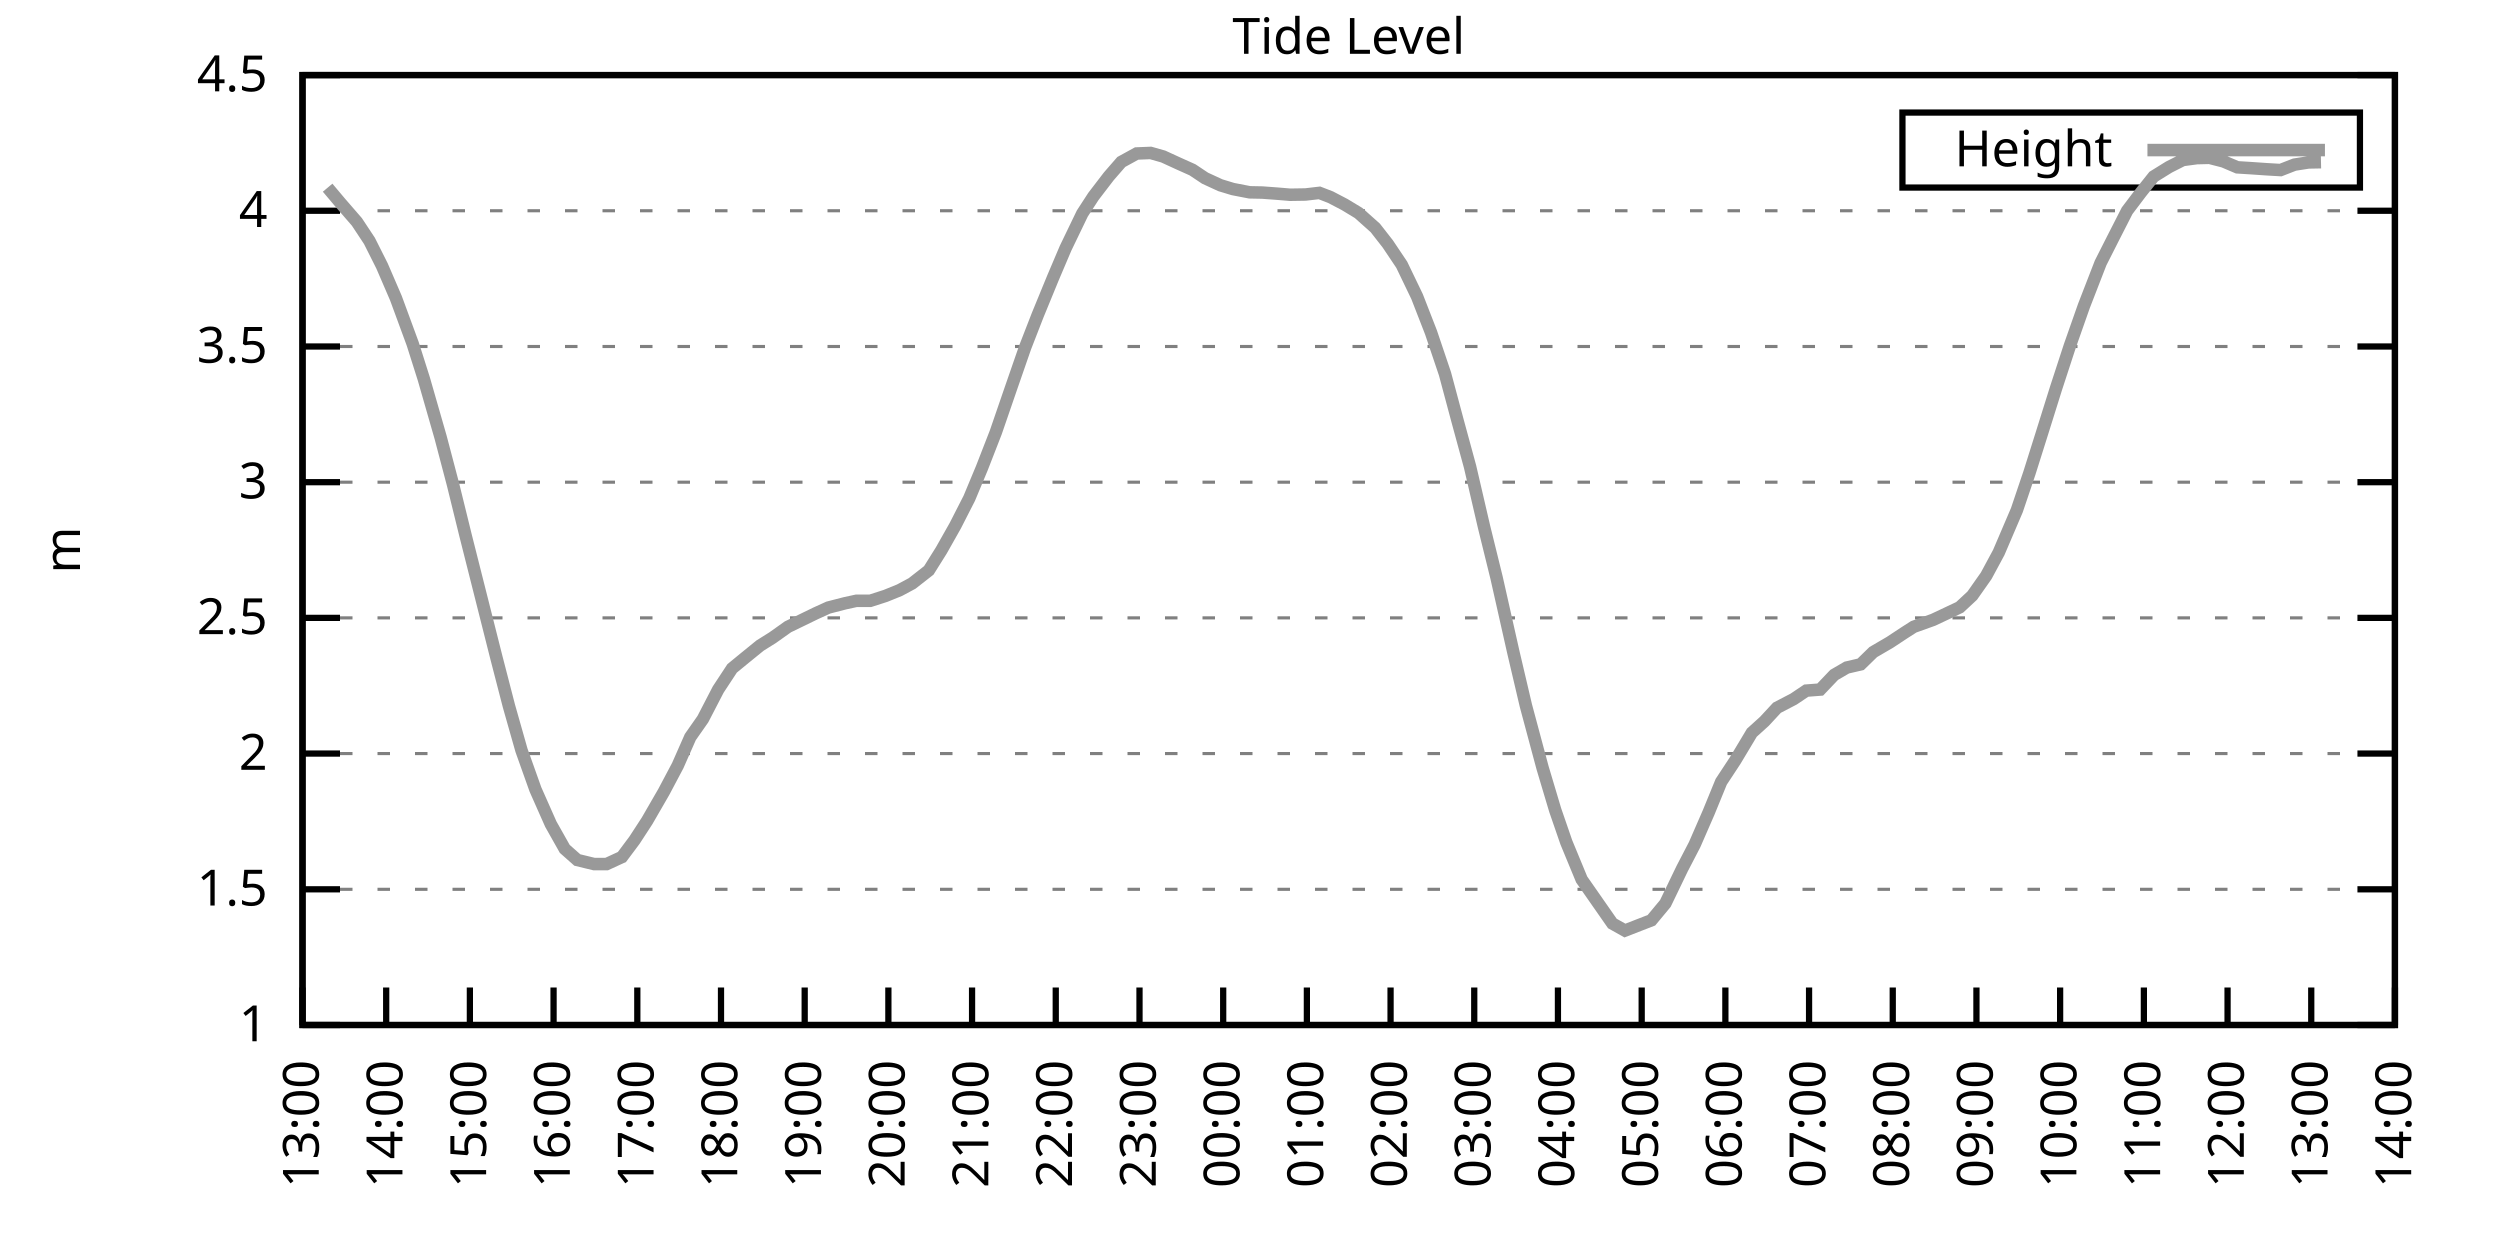
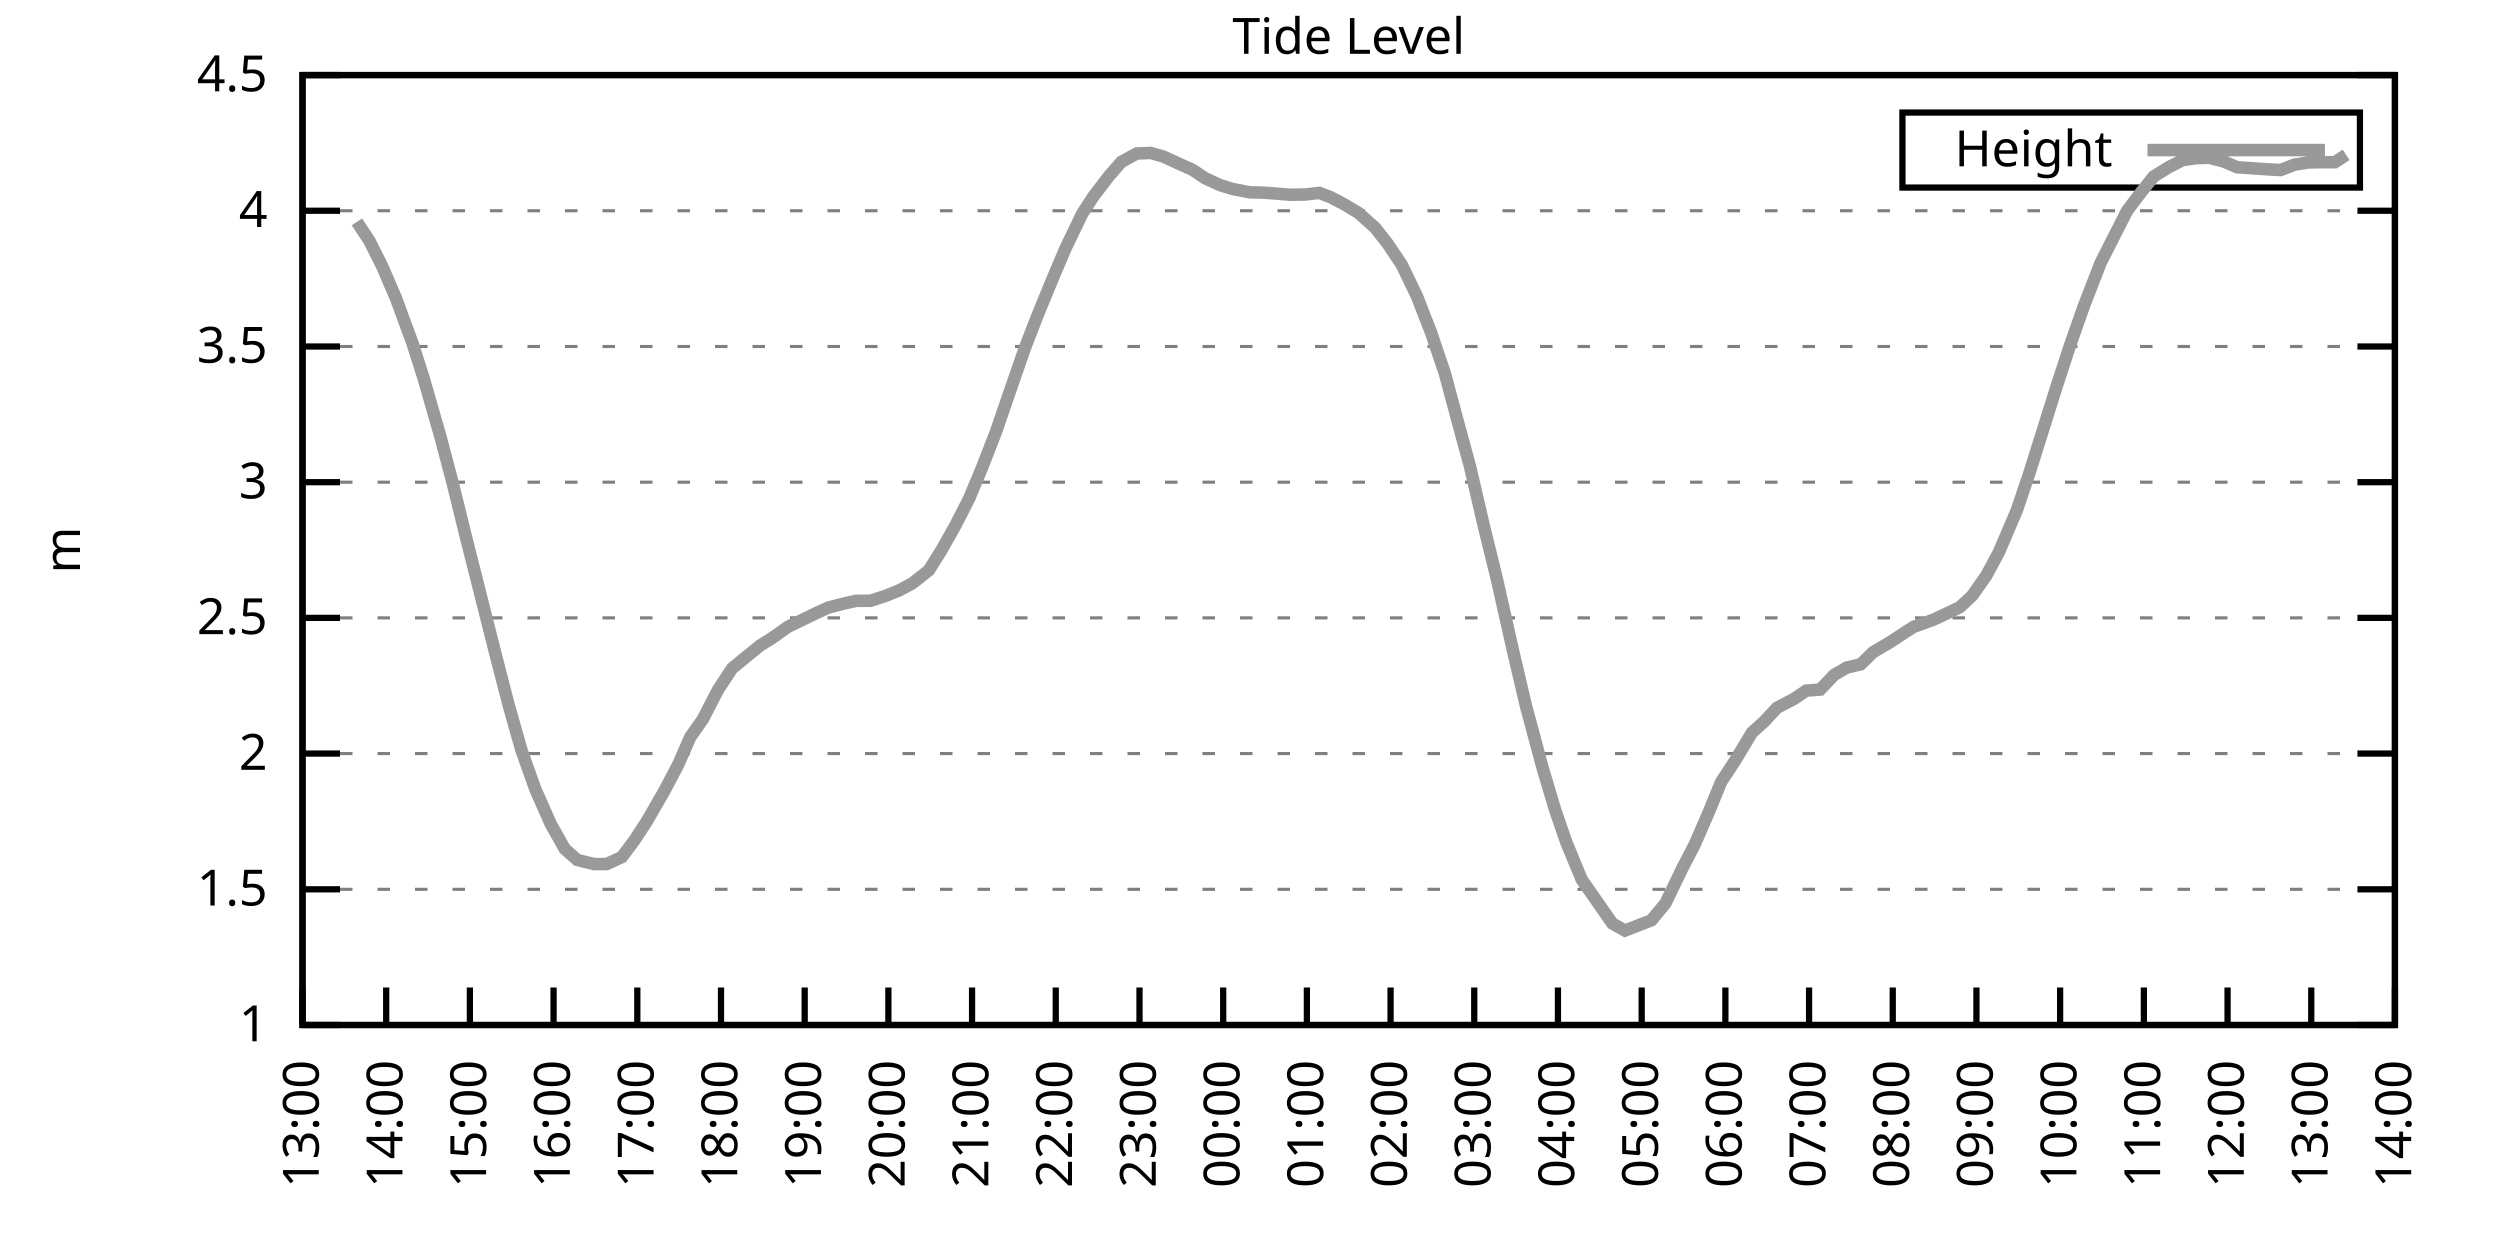
<svg xmlns="http://www.w3.org/2000/svg" xmlns:xlink="http://www.w3.org/1999/xlink" width="400" height="200" viewBox="0 0 400 200">
  <g id="gnuplot_canvas">
    <rect x="0" y="0" width="400" height="200" fill="none" />
    <defs>
      <circle id="gpDot" r="0.5" stroke-width="0.5" stroke="currentColor" />
      <path id="gpPt0" stroke-width="0.333" stroke="currentColor" d="M-1,0 h2 M0,-1 v2" />
      <path id="gpPt1" stroke-width="0.333" stroke="currentColor" d="M-1,-1 L1,1 M1,-1 L-1,1" />
      <path id="gpPt2" stroke-width="0.333" stroke="currentColor" d="M-1,0 L1,0 M0,-1 L0,1 M-1,-1 L1,1 M-1,1 L1,-1" />
      <rect id="gpPt3" stroke-width="0.333" stroke="currentColor" x="-1" y="-1" width="2" height="2" />
      <rect id="gpPt4" stroke-width="0.333" stroke="currentColor" fill="currentColor" x="-1" y="-1" width="2" height="2" />
      <circle id="gpPt5" stroke-width="0.333" stroke="currentColor" cx="0" cy="0" r="1" />
      <use xlink:href="#gpPt5" id="gpPt6" fill="currentColor" stroke="none" />
      <path id="gpPt7" stroke-width="0.333" stroke="currentColor" d="M0,-1.33 L-1.33,0.67 L1.33,0.67 z" />
      <use xlink:href="#gpPt7" id="gpPt8" fill="currentColor" stroke="none" />
      <use xlink:href="#gpPt7" id="gpPt9" stroke="currentColor" transform="rotate(180)" />
      <use xlink:href="#gpPt9" id="gpPt10" fill="currentColor" stroke="none" />
      <use xlink:href="#gpPt3" id="gpPt11" stroke="currentColor" transform="rotate(45)" />
      <use xlink:href="#gpPt11" id="gpPt12" fill="currentColor" stroke="none" />
      <path id="gpPt13" stroke-width="0.333" stroke="currentColor" d="M0,1.330 L1.265,0.411 L0.782,-1.067 L-0.782,-1.076 L-1.265,0.411 z" />
      <use xlink:href="#gpPt13" id="gpPt14" fill="currentColor" stroke="none" />
      <filter id="textbox" filterUnits="objectBoundingBox" x="0" y="0" height="1" width="1">
        <feFlood flood-color="white" flood-opacity="1" result="bgnd" />
        <feComposite in="SourceGraphic" in2="bgnd" operator="atop" />
      </filter>
      <filter id="greybox" filterUnits="objectBoundingBox" x="0" y="0" height="1" width="1">
        <feFlood flood-color="lightgrey" flood-opacity="1" result="grey" />
        <feComposite in="SourceGraphic" in2="grey" operator="atop" />
      </filter>
    </defs>
    <g fill="none" color="white" stroke="currentColor" stroke-width="1.00" stroke-linecap="butt" stroke-linejoin="miter">
</g>
    <g fill="none" color="black" stroke="currentColor" stroke-width="1.00" stroke-linecap="butt" stroke-linejoin="miter">
      <g stroke="none" shape-rendering="crispEdges">
        <polygon fill="rgb(255, 255, 255)" points="48.40,164.00 383.18,164.00 383.18,12.02 48.40,12.02 " />
      </g>
    </g>
    <g fill="none" color="black" stroke="currentColor" stroke-width="1.00" stroke-linecap="butt" stroke-linejoin="miter">
</g>
    <g fill="none" color="black" stroke="black" stroke-width="0.50" stroke-linecap="butt" stroke-linejoin="miter">
</g>
    <g fill="none" color="gray" stroke="currentColor" stroke-width="0.50" stroke-linecap="butt" stroke-linejoin="miter">
      <path stroke="gray" stroke-dasharray="2,4" class="gridline" d="M48.40,164.00 L383.19,164.00  " />
    </g>
    <g fill="none" color="gray" stroke="gray" stroke-width="1.00" stroke-linecap="butt" stroke-linejoin="miter">
</g>
    <g fill="none" color="black" stroke="currentColor" stroke-width="1.00" stroke-linecap="butt" stroke-linejoin="miter">
      <path stroke="black" d="M48.40,164.00 L54.40,164.00 M383.19,164.00 L377.19,164.00  " />
      <g transform="translate(42.80,166.60)" stroke="none" fill="black" font-family="Sans" font-size="8.00" text-anchor="end">
        <text>
          <tspan font-family="Sans"> 1</tspan>
        </text>
      </g>
    </g>
    <g fill="none" color="black" stroke="currentColor" stroke-width="1.00" stroke-linecap="butt" stroke-linejoin="miter">
</g>
    <g fill="none" color="black" stroke="black" stroke-width="0.50" stroke-linecap="butt" stroke-linejoin="miter">
</g>
    <g fill="none" color="gray" stroke="currentColor" stroke-width="0.50" stroke-linecap="butt" stroke-linejoin="miter">
      <path stroke="gray" stroke-dasharray="2,4" class="gridline" d="M48.40,142.29 L383.19,142.29  " />
    </g>
    <g fill="none" color="gray" stroke="gray" stroke-width="1.00" stroke-linecap="butt" stroke-linejoin="miter">
</g>
    <g fill="none" color="black" stroke="currentColor" stroke-width="1.00" stroke-linecap="butt" stroke-linejoin="miter">
      <path stroke="black" d="M48.40,142.29 L54.40,142.29 M383.19,142.29 L377.19,142.29  " />
      <g transform="translate(42.80,144.89)" stroke="none" fill="black" font-family="Sans" font-size="8.00" text-anchor="end">
        <text>
          <tspan font-family="Sans"> 1.5</tspan>
        </text>
      </g>
    </g>
    <g fill="none" color="black" stroke="currentColor" stroke-width="1.00" stroke-linecap="butt" stroke-linejoin="miter">
</g>
    <g fill="none" color="black" stroke="black" stroke-width="0.50" stroke-linecap="butt" stroke-linejoin="miter">
</g>
    <g fill="none" color="gray" stroke="currentColor" stroke-width="0.50" stroke-linecap="butt" stroke-linejoin="miter">
      <path stroke="gray" stroke-dasharray="2,4" class="gridline" d="M48.40,120.57 L383.19,120.57  " />
    </g>
    <g fill="none" color="gray" stroke="gray" stroke-width="1.00" stroke-linecap="butt" stroke-linejoin="miter">
</g>
    <g fill="none" color="black" stroke="currentColor" stroke-width="1.00" stroke-linecap="butt" stroke-linejoin="miter">
      <path stroke="black" d="M48.40,120.57 L54.40,120.57 M383.19,120.57 L377.19,120.57  " />
      <g transform="translate(42.80,123.17)" stroke="none" fill="black" font-family="Sans" font-size="8.00" text-anchor="end">
        <text>
          <tspan font-family="Sans"> 2</tspan>
        </text>
      </g>
    </g>
    <g fill="none" color="black" stroke="currentColor" stroke-width="1.00" stroke-linecap="butt" stroke-linejoin="miter">
</g>
    <g fill="none" color="black" stroke="black" stroke-width="0.50" stroke-linecap="butt" stroke-linejoin="miter">
</g>
    <g fill="none" color="gray" stroke="currentColor" stroke-width="0.50" stroke-linecap="butt" stroke-linejoin="miter">
      <path stroke="gray" stroke-dasharray="2,4" class="gridline" d="M48.40,98.86 L383.19,98.86  " />
    </g>
    <g fill="none" color="gray" stroke="gray" stroke-width="1.00" stroke-linecap="butt" stroke-linejoin="miter">
</g>
    <g fill="none" color="black" stroke="currentColor" stroke-width="1.00" stroke-linecap="butt" stroke-linejoin="miter">
      <path stroke="black" d="M48.40,98.86 L54.40,98.86 M383.19,98.86 L377.19,98.86  " />
      <g transform="translate(42.80,101.46)" stroke="none" fill="black" font-family="Sans" font-size="8.00" text-anchor="end">
        <text>
          <tspan font-family="Sans"> 2.5</tspan>
        </text>
      </g>
    </g>
    <g fill="none" color="black" stroke="currentColor" stroke-width="1.00" stroke-linecap="butt" stroke-linejoin="miter">
</g>
    <g fill="none" color="black" stroke="black" stroke-width="0.50" stroke-linecap="butt" stroke-linejoin="miter">
</g>
    <g fill="none" color="gray" stroke="currentColor" stroke-width="0.50" stroke-linecap="butt" stroke-linejoin="miter">
      <path stroke="gray" stroke-dasharray="2,4" class="gridline" d="M48.40,77.15 L383.19,77.15  " />
    </g>
    <g fill="none" color="gray" stroke="gray" stroke-width="1.00" stroke-linecap="butt" stroke-linejoin="miter">
</g>
    <g fill="none" color="black" stroke="currentColor" stroke-width="1.00" stroke-linecap="butt" stroke-linejoin="miter">
      <path stroke="black" d="M48.40,77.15 L54.40,77.15 M383.19,77.15 L377.19,77.15  " />
      <g transform="translate(42.80,79.75)" stroke="none" fill="black" font-family="Sans" font-size="8.00" text-anchor="end">
        <text>
          <tspan font-family="Sans"> 3</tspan>
        </text>
      </g>
    </g>
    <g fill="none" color="black" stroke="currentColor" stroke-width="1.00" stroke-linecap="butt" stroke-linejoin="miter">
</g>
    <g fill="none" color="black" stroke="black" stroke-width="0.50" stroke-linecap="butt" stroke-linejoin="miter">
</g>
    <g fill="none" color="gray" stroke="currentColor" stroke-width="0.50" stroke-linecap="butt" stroke-linejoin="miter">
      <path stroke="gray" stroke-dasharray="2,4" class="gridline" d="M48.40,55.44 L383.19,55.44  " />
    </g>
    <g fill="none" color="gray" stroke="gray" stroke-width="1.00" stroke-linecap="butt" stroke-linejoin="miter">
</g>
    <g fill="none" color="black" stroke="currentColor" stroke-width="1.00" stroke-linecap="butt" stroke-linejoin="miter">
      <path stroke="black" d="M48.40,55.44 L54.40,55.44 M383.19,55.44 L377.19,55.44  " />
      <g transform="translate(42.80,58.04)" stroke="none" fill="black" font-family="Sans" font-size="8.00" text-anchor="end">
        <text>
          <tspan font-family="Sans"> 3.5</tspan>
        </text>
      </g>
    </g>
    <g fill="none" color="black" stroke="currentColor" stroke-width="1.00" stroke-linecap="butt" stroke-linejoin="miter">
</g>
    <g fill="none" color="black" stroke="black" stroke-width="0.50" stroke-linecap="butt" stroke-linejoin="miter">
</g>
    <g fill="none" color="gray" stroke="currentColor" stroke-width="0.50" stroke-linecap="butt" stroke-linejoin="miter">
      <path stroke="gray" stroke-dasharray="2,4" class="gridline" d="M48.40,33.72 L383.19,33.72  " />
    </g>
    <g fill="none" color="gray" stroke="gray" stroke-width="1.00" stroke-linecap="butt" stroke-linejoin="miter">
</g>
    <g fill="none" color="black" stroke="currentColor" stroke-width="1.00" stroke-linecap="butt" stroke-linejoin="miter">
      <path stroke="black" d="M48.40,33.72 L54.40,33.72 M383.19,33.72 L377.19,33.72  " />
      <g transform="translate(42.80,36.32)" stroke="none" fill="black" font-family="Sans" font-size="8.00" text-anchor="end">
        <text>
          <tspan font-family="Sans"> 4</tspan>
        </text>
      </g>
    </g>
    <g fill="none" color="black" stroke="currentColor" stroke-width="1.00" stroke-linecap="butt" stroke-linejoin="miter">
</g>
    <g fill="none" color="black" stroke="black" stroke-width="0.50" stroke-linecap="butt" stroke-linejoin="miter">
</g>
    <g fill="none" color="gray" stroke="currentColor" stroke-width="0.50" stroke-linecap="butt" stroke-linejoin="miter">
      <path stroke="gray" stroke-dasharray="2,4" class="gridline" d="M48.40,12.01 L383.19,12.01  " />
    </g>
    <g fill="none" color="gray" stroke="gray" stroke-width="1.00" stroke-linecap="butt" stroke-linejoin="miter">
</g>
    <g fill="none" color="black" stroke="currentColor" stroke-width="1.00" stroke-linecap="butt" stroke-linejoin="miter">
      <path stroke="black" d="M48.40,12.01 L54.40,12.01 M383.19,12.01 L377.19,12.01  " />
      <g transform="translate(42.80,14.61)" stroke="none" fill="black" font-family="Sans" font-size="8.00" text-anchor="end">
        <text>
          <tspan font-family="Sans"> 4.5</tspan>
        </text>
      </g>
    </g>
    <g fill="none" color="black" stroke="currentColor" stroke-width="1.00" stroke-linecap="butt" stroke-linejoin="miter">
      <path stroke="black" d="M48.40,164.00 L48.40,158.00  " />
      <g transform="translate(51.00,169.60) rotate(270.00)" stroke="none" fill="black" font-family="Sans" font-size="8.00" text-anchor="end">
        <text>
          <tspan font-family="Sans">13:00</tspan>
        </text>
      </g>
    </g>
    <g fill="none" color="black" stroke="currentColor" stroke-width="1.00" stroke-linecap="butt" stroke-linejoin="miter">
      <path stroke="black" d="M61.79,164.00 L61.79,158.00  " />
      <g transform="translate(64.39,169.60) rotate(270.00)" stroke="none" fill="black" font-family="Sans" font-size="8.00" text-anchor="end">
        <text>
          <tspan font-family="Sans">14:00</tspan>
        </text>
      </g>
    </g>
    <g fill="none" color="black" stroke="currentColor" stroke-width="1.00" stroke-linecap="butt" stroke-linejoin="miter">
      <path stroke="black" d="M75.18,164.00 L75.18,158.00  " />
      <g transform="translate(77.78,169.60) rotate(270.00)" stroke="none" fill="black" font-family="Sans" font-size="8.00" text-anchor="end">
        <text>
          <tspan font-family="Sans">15:00</tspan>
        </text>
      </g>
    </g>
    <g fill="none" color="black" stroke="currentColor" stroke-width="1.00" stroke-linecap="butt" stroke-linejoin="miter">
      <path stroke="black" d="M88.57,164.00 L88.57,158.00  " />
      <g transform="translate(91.17,169.60) rotate(270.00)" stroke="none" fill="black" font-family="Sans" font-size="8.00" text-anchor="end">
        <text>
          <tspan font-family="Sans">16:00</tspan>
        </text>
      </g>
    </g>
    <g fill="none" color="black" stroke="currentColor" stroke-width="1.00" stroke-linecap="butt" stroke-linejoin="miter">
      <path stroke="black" d="M101.97,164.00 L101.97,158.00  " />
      <g transform="translate(104.57,169.60) rotate(270.00)" stroke="none" fill="black" font-family="Sans" font-size="8.00" text-anchor="end">
        <text>
          <tspan font-family="Sans">17:00</tspan>
        </text>
      </g>
    </g>
    <g fill="none" color="black" stroke="currentColor" stroke-width="1.00" stroke-linecap="butt" stroke-linejoin="miter">
      <path stroke="black" d="M115.36,164.00 L115.36,158.00  " />
      <g transform="translate(117.96,169.60) rotate(270.00)" stroke="none" fill="black" font-family="Sans" font-size="8.00" text-anchor="end">
        <text>
          <tspan font-family="Sans">18:00</tspan>
        </text>
      </g>
    </g>
    <g fill="none" color="black" stroke="currentColor" stroke-width="1.00" stroke-linecap="butt" stroke-linejoin="miter">
      <path stroke="black" d="M128.75,164.00 L128.75,158.00  " />
      <g transform="translate(131.35,169.60) rotate(270.00)" stroke="none" fill="black" font-family="Sans" font-size="8.00" text-anchor="end">
        <text>
          <tspan font-family="Sans">19:00</tspan>
        </text>
      </g>
    </g>
    <g fill="none" color="black" stroke="currentColor" stroke-width="1.00" stroke-linecap="butt" stroke-linejoin="miter">
      <path stroke="black" d="M142.14,164.00 L142.14,158.00  " />
      <g transform="translate(144.74,169.60) rotate(270.00)" stroke="none" fill="black" font-family="Sans" font-size="8.00" text-anchor="end">
        <text>
          <tspan font-family="Sans">20:00</tspan>
        </text>
      </g>
    </g>
    <g fill="none" color="black" stroke="currentColor" stroke-width="1.00" stroke-linecap="butt" stroke-linejoin="miter">
      <path stroke="black" d="M155.53,164.00 L155.53,158.00  " />
      <g transform="translate(158.13,169.60) rotate(270.00)" stroke="none" fill="black" font-family="Sans" font-size="8.00" text-anchor="end">
        <text>
          <tspan font-family="Sans">21:00</tspan>
        </text>
      </g>
    </g>
    <g fill="none" color="black" stroke="currentColor" stroke-width="1.00" stroke-linecap="butt" stroke-linejoin="miter">
      <path stroke="black" d="M168.92,164.00 L168.92,158.00  " />
      <g transform="translate(171.52,169.60) rotate(270.00)" stroke="none" fill="black" font-family="Sans" font-size="8.00" text-anchor="end">
        <text>
          <tspan font-family="Sans">22:00</tspan>
        </text>
      </g>
    </g>
    <g fill="none" color="black" stroke="currentColor" stroke-width="1.00" stroke-linecap="butt" stroke-linejoin="miter">
      <path stroke="black" d="M182.32,164.00 L182.32,158.00  " />
      <g transform="translate(184.92,169.60) rotate(270.00)" stroke="none" fill="black" font-family="Sans" font-size="8.00" text-anchor="end">
        <text>
          <tspan font-family="Sans">23:00</tspan>
        </text>
      </g>
    </g>
    <g fill="none" color="black" stroke="currentColor" stroke-width="1.00" stroke-linecap="butt" stroke-linejoin="miter">
      <path stroke="black" d="M195.71,164.00 L195.71,158.00  " />
      <g transform="translate(198.31,169.60) rotate(270.00)" stroke="none" fill="black" font-family="Sans" font-size="8.00" text-anchor="end">
        <text>
          <tspan font-family="Sans">00:00</tspan>
        </text>
      </g>
    </g>
    <g fill="none" color="black" stroke="currentColor" stroke-width="1.00" stroke-linecap="butt" stroke-linejoin="miter">
      <path stroke="black" d="M209.10,164.00 L209.10,158.00  " />
      <g transform="translate(211.70,169.60) rotate(270.00)" stroke="none" fill="black" font-family="Sans" font-size="8.00" text-anchor="end">
        <text>
          <tspan font-family="Sans">01:00</tspan>
        </text>
      </g>
    </g>
    <g fill="none" color="black" stroke="currentColor" stroke-width="1.00" stroke-linecap="butt" stroke-linejoin="miter">
      <path stroke="black" d="M222.49,164.00 L222.49,158.00  " />
      <g transform="translate(225.09,169.60) rotate(270.00)" stroke="none" fill="black" font-family="Sans" font-size="8.00" text-anchor="end">
        <text>
          <tspan font-family="Sans">02:00</tspan>
        </text>
      </g>
    </g>
    <g fill="none" color="black" stroke="currentColor" stroke-width="1.00" stroke-linecap="butt" stroke-linejoin="miter">
      <path stroke="black" d="M235.88,164.00 L235.88,158.00  " />
      <g transform="translate(238.48,169.60) rotate(270.00)" stroke="none" fill="black" font-family="Sans" font-size="8.00" text-anchor="end">
        <text>
          <tspan font-family="Sans">03:00</tspan>
        </text>
      </g>
    </g>
    <g fill="none" color="black" stroke="currentColor" stroke-width="1.00" stroke-linecap="butt" stroke-linejoin="miter">
      <path stroke="black" d="M249.27,164.00 L249.27,158.00  " />
      <g transform="translate(251.87,169.60) rotate(270.00)" stroke="none" fill="black" font-family="Sans" font-size="8.00" text-anchor="end">
        <text>
          <tspan font-family="Sans">04:00</tspan>
        </text>
      </g>
    </g>
    <g fill="none" color="black" stroke="currentColor" stroke-width="1.00" stroke-linecap="butt" stroke-linejoin="miter">
      <path stroke="black" d="M262.67,164.00 L262.67,158.00  " />
      <g transform="translate(265.27,169.60) rotate(270.00)" stroke="none" fill="black" font-family="Sans" font-size="8.00" text-anchor="end">
        <text>
          <tspan font-family="Sans">05:00</tspan>
        </text>
      </g>
    </g>
    <g fill="none" color="black" stroke="currentColor" stroke-width="1.00" stroke-linecap="butt" stroke-linejoin="miter">
      <path stroke="black" d="M276.06,164.00 L276.06,158.00  " />
      <g transform="translate(278.66,169.60) rotate(270.00)" stroke="none" fill="black" font-family="Sans" font-size="8.00" text-anchor="end">
        <text>
          <tspan font-family="Sans">06:00</tspan>
        </text>
      </g>
    </g>
    <g fill="none" color="black" stroke="currentColor" stroke-width="1.00" stroke-linecap="butt" stroke-linejoin="miter">
      <path stroke="black" d="M289.45,164.00 L289.45,158.00  " />
      <g transform="translate(292.05,169.60) rotate(270.00)" stroke="none" fill="black" font-family="Sans" font-size="8.00" text-anchor="end">
        <text>
          <tspan font-family="Sans">07:00</tspan>
        </text>
      </g>
    </g>
    <g fill="none" color="black" stroke="currentColor" stroke-width="1.00" stroke-linecap="butt" stroke-linejoin="miter">
      <path stroke="black" d="M302.84,164.00 L302.84,158.00  " />
      <g transform="translate(305.44,169.60) rotate(270.00)" stroke="none" fill="black" font-family="Sans" font-size="8.00" text-anchor="end">
        <text>
          <tspan font-family="Sans">08:00</tspan>
        </text>
      </g>
    </g>
    <g fill="none" color="black" stroke="currentColor" stroke-width="1.00" stroke-linecap="butt" stroke-linejoin="miter">
      <path stroke="black" d="M316.23,164.00 L316.23,158.00  " />
      <g transform="translate(318.83,169.60) rotate(270.00)" stroke="none" fill="black" font-family="Sans" font-size="8.00" text-anchor="end">
        <text>
          <tspan font-family="Sans">09:00</tspan>
        </text>
      </g>
    </g>
    <g fill="none" color="black" stroke="currentColor" stroke-width="1.00" stroke-linecap="butt" stroke-linejoin="miter">
      <path stroke="black" d="M329.62,164.00 L329.62,158.00  " />
      <g transform="translate(332.22,169.60) rotate(270.00)" stroke="none" fill="black" font-family="Sans" font-size="8.00" text-anchor="end">
        <text>
          <tspan font-family="Sans">10:00</tspan>
        </text>
      </g>
    </g>
    <g fill="none" color="black" stroke="currentColor" stroke-width="1.00" stroke-linecap="butt" stroke-linejoin="miter">
      <path stroke="black" d="M343.02,164.00 L343.02,158.00  " />
      <g transform="translate(345.62,169.60) rotate(270.00)" stroke="none" fill="black" font-family="Sans" font-size="8.00" text-anchor="end">
        <text>
          <tspan font-family="Sans">11:00</tspan>
        </text>
      </g>
    </g>
    <g fill="none" color="black" stroke="currentColor" stroke-width="1.00" stroke-linecap="butt" stroke-linejoin="miter">
      <path stroke="black" d="M356.41,164.00 L356.41,158.00  " />
      <g transform="translate(359.01,169.60) rotate(270.00)" stroke="none" fill="black" font-family="Sans" font-size="8.00" text-anchor="end">
        <text>
          <tspan font-family="Sans">12:00</tspan>
        </text>
      </g>
    </g>
    <g fill="none" color="black" stroke="currentColor" stroke-width="1.00" stroke-linecap="butt" stroke-linejoin="miter">
      <path stroke="black" d="M369.80,164.00 L369.80,158.00  " />
      <g transform="translate(372.40,169.60) rotate(270.00)" stroke="none" fill="black" font-family="Sans" font-size="8.00" text-anchor="end">
        <text>
          <tspan font-family="Sans">13:00</tspan>
        </text>
      </g>
    </g>
    <g fill="none" color="black" stroke="currentColor" stroke-width="1.00" stroke-linecap="butt" stroke-linejoin="miter">
      <path stroke="black" d="M383.19,164.00 L383.19,158.00  " />
      <g transform="translate(385.79,169.60) rotate(270.00)" stroke="none" fill="black" font-family="Sans" font-size="8.00" text-anchor="end">
        <text>
          <tspan font-family="Sans">14:00</tspan>
        </text>
      </g>
    </g>
    <g fill="none" color="black" stroke="currentColor" stroke-width="1.00" stroke-linecap="butt" stroke-linejoin="miter">
</g>
    <g fill="none" color="black" stroke="currentColor" stroke-width="1.00" stroke-linecap="butt" stroke-linejoin="miter">
      <path stroke="black" d="M48.40,12.01 L48.40,164.00 L383.19,164.00 L383.19,12.01 L48.40,12.01 Z  " />
    </g>
    <g fill="none" color="black" stroke="currentColor" stroke-width="1.00" stroke-linecap="butt" stroke-linejoin="miter">
</g>
    <g fill="none" color="black" stroke="currentColor" stroke-width="1.00" stroke-linecap="butt" stroke-linejoin="miter">
      <path stroke="black" d="M304.39,30.01 L304.39,18.01 L377.59,18.01 L377.59,30.01 L304.39,30.01 Z  " />
    </g>
    <g id="Tide_level_plot_1">
      <g fill="none" color="white" stroke="black" stroke-width="2.00" stroke-linecap="butt" stroke-linejoin="miter">
</g>
      <g fill="none" color="black" stroke="currentColor" stroke-width="2.00" stroke-linecap="butt" stroke-linejoin="miter">
        <g transform="translate(337.99,26.61)" stroke="none" fill="black" font-family="Sans" font-size="8.00" text-anchor="end">
          <text>
            <tspan font-family="Sans">Height</tspan>
          </text>
        </g>
      </g>
      <g fill="none" color="black" stroke="currentColor" stroke-width="2.00" stroke-linecap="butt" stroke-linejoin="miter">
-         <path stroke="rgb(153, 153, 153)" d="M343.59,24.01 L371.99,24.01 M52.42,30.03 L54.43,32.42 L57.10,35.50 L59.11,38.54 L61.12,42.54 L63.35,47.71   L66.03,55.00 L67.82,60.65 L70.50,69.98 L72.50,77.58 L74.51,85.75 L79.42,105.20 L81.43,112.97 L83.44,120.05   L85.67,126.31 L88.13,131.86 L90.36,135.82 L92.37,137.60 L95.05,138.25 L97.06,138.25 L99.51,137.12 L101.52,134.43   L103.53,131.34 L106.21,126.70 L108.44,122.49 L110.45,117.93 L112.46,115.06 L114.91,110.33 L117.14,106.94 L119.15,105.29   L121.61,103.29 L123.62,102.03 L126.07,100.29 L128.30,99.21 L130.54,98.12 L132.54,97.21 L135.22,96.52 L137.01,96.13   L139.24,96.13 L141.69,95.34 L143.93,94.43 L145.94,93.35 L148.61,91.26 L150.62,88.05 L152.85,84.10 L155.09,79.71   L157.10,74.89 L159.33,69.16 L161.78,62.04 L164.01,55.61 L166.02,50.44 L168.48,44.45 L170.49,39.72 L173.17,34.16   L174.95,31.42 L177.41,28.21 L179.41,25.91 L181.87,24.56 L184.10,24.47 L186.11,25.04 L188.57,26.17 L190.80,27.17   L192.81,28.51 L195.26,29.64 L197.27,30.25 L199.95,30.77 L201.96,30.81 L204.41,30.99 L206.42,31.16 L208.88,31.12   L211.11,30.86 L212.89,31.55 L215.13,32.72 L217.36,34.07 L220.04,36.46 L222.04,39.02 L224.28,42.36 L226.73,47.45   L228.96,53.18 L231.20,59.82 L233.20,67.29 L235.21,74.67 L237.44,84.27 L239.45,92.43 L242.13,104.33 L244.14,112.89   L246.82,122.88 L248.83,129.61 L250.61,134.77 L253.07,140.72 L257.98,147.76 L259.99,148.89 L264.23,147.24 L266.46,144.55   L269.14,138.99 L271.15,135.12 L273.38,130.00 L275.39,125.09 L277.62,121.70 L280.30,117.23 L282.31,115.41 L284.32,113.24   L286.99,111.85 L289.00,110.50 L291.23,110.33 L293.47,107.98 L295.48,106.81 L297.71,106.29 L299.72,104.33 L302.39,102.77   L304.63,101.29 L306.19,100.29 L309.31,99.17 L313.55,97.17 L315.56,95.30 L317.79,92.13 L319.80,88.40 L322.70,81.62   L324.71,75.67 L326.72,69.29 L328.95,62.17 L331.19,55.31 L333.42,48.97 L336.10,42.06 L338.10,38.11 L340.34,33.72   L342.57,30.77 L344.58,28.25 L347.03,26.73 L349.26,25.60 L351.50,25.30 L353.51,25.25 L355.74,25.82 L357.97,26.77   L360.20,26.91 L362.66,27.08 L364.89,27.21 L367.12,26.34 L369.35,25.99 L371.36,25.95  " />
+         <path stroke="rgb(153, 153, 153)" d="M343.59,24.01 L371.99,24.01 M57.10,35.50 L59.11,38.54 L61.12,42.54 L63.35,47.71 L66.03,55.00 L67.82,60.65   L70.50,69.98 L72.50,77.58 L74.51,85.75 L79.42,105.20 L81.43,112.97 L83.44,120.05 L85.67,126.31 L88.13,131.86   L90.36,135.82 L92.37,137.60 L95.05,138.25 L97.06,138.25 L99.51,137.12 L101.52,134.43 L103.53,131.34 L106.21,126.70   L108.44,122.49 L110.45,117.93 L112.46,115.06 L114.91,110.33 L117.14,106.94 L119.15,105.29 L121.61,103.29 L123.62,102.03   L126.07,100.29 L128.30,99.21 L130.54,98.12 L132.54,97.21 L135.22,96.52 L137.01,96.13 L139.24,96.13 L141.69,95.34   L143.93,94.43 L145.94,93.35 L148.61,91.26 L150.62,88.05 L152.85,84.10 L155.09,79.71 L157.10,74.89 L159.33,69.16   L161.78,62.04 L164.01,55.61 L166.02,50.44 L168.48,44.45 L170.49,39.72 L173.17,34.16 L174.95,31.42 L177.41,28.21   L179.41,25.91 L181.87,24.56 L184.10,24.47 L186.11,25.04 L188.57,26.17 L190.80,27.17 L192.81,28.51 L195.26,29.64   L197.27,30.25 L199.95,30.77 L201.96,30.81 L204.41,30.99 L206.42,31.16 L208.88,31.12 L211.11,30.86 L212.89,31.55   L215.13,32.72 L217.36,34.07 L220.04,36.46 L222.04,39.02 L224.28,42.36 L226.73,47.45 L228.96,53.18 L231.20,59.82   L233.20,67.29 L235.21,74.67 L237.44,84.27 L239.45,92.43 L242.13,104.33 L244.14,112.89 L246.82,122.88 L248.83,129.61   L250.61,134.77 L253.07,140.72 L257.98,147.76 L259.99,148.89 L264.23,147.24 L266.46,144.55 L269.14,138.99 L271.15,135.12   L273.38,130.00 L275.39,125.09 L277.62,121.70 L280.30,117.23 L282.31,115.41 L284.32,113.24 L286.99,111.85 L289.00,110.50   L291.23,110.33 L293.47,107.98 L295.48,106.81 L297.71,106.29 L299.72,104.33 L302.39,102.77 L304.63,101.29 L306.19,100.29   L309.31,99.17 L313.55,97.17 L315.56,95.30 L317.79,92.13 L319.80,88.40 L322.70,81.62 L324.71,75.67 L326.72,69.29   L328.95,62.17 L331.19,55.31 L333.42,48.97 L336.10,42.06 L338.10,38.11 L340.34,33.72 L342.57,30.77 L344.58,28.25   L347.03,26.73 L349.26,25.60 L351.50,25.30 L353.51,25.25 L355.74,25.82 L357.97,26.77 L360.20,26.91 L362.66,27.08   L364.89,27.21 L367.12,26.34 L369.35,25.99 L371.36,25.95 L373.59,25.95 L375.38,24.78  " />
      </g>
    </g>
    <g fill="none" color="black" stroke="currentColor" stroke-width="2.00" stroke-linecap="butt" stroke-linejoin="miter">
</g>
    <g fill="none" color="black" stroke="black" stroke-width="1.00" stroke-linecap="butt" stroke-linejoin="miter">
</g>
    <g fill="none" color="black" stroke="currentColor" stroke-width="1.00" stroke-linecap="butt" stroke-linejoin="miter">
      <path stroke="black" d="M48.40,12.01 L48.40,164.00 L383.19,164.00 L383.19,12.01 L48.40,12.01 Z  " />
      <g transform="translate(12.80,88.01) rotate(270.00)" stroke="none" fill="black" font-family="Sans" font-size="8.00" text-anchor="middle">
        <text>
          <tspan font-family="Sans">m</tspan>
        </text>
      </g>
    </g>
    <g fill="none" color="black" stroke="currentColor" stroke-width="1.00" stroke-linecap="butt" stroke-linejoin="miter">
</g>
    <g fill="none" color="black" stroke="currentColor" stroke-width="1.00" stroke-linecap="butt" stroke-linejoin="miter">
      <g transform="translate(215.79,8.61)" stroke="none" fill="black" font-family="Sans" font-size="8.00" text-anchor="middle">
        <text>
          <tspan font-family="Sans">Tide Level</tspan>
        </text>
      </g>
    </g>
    <g fill="none" color="black" stroke="currentColor" stroke-width="1.00" stroke-linecap="butt" stroke-linejoin="miter">
</g>
  </g>
</svg>
